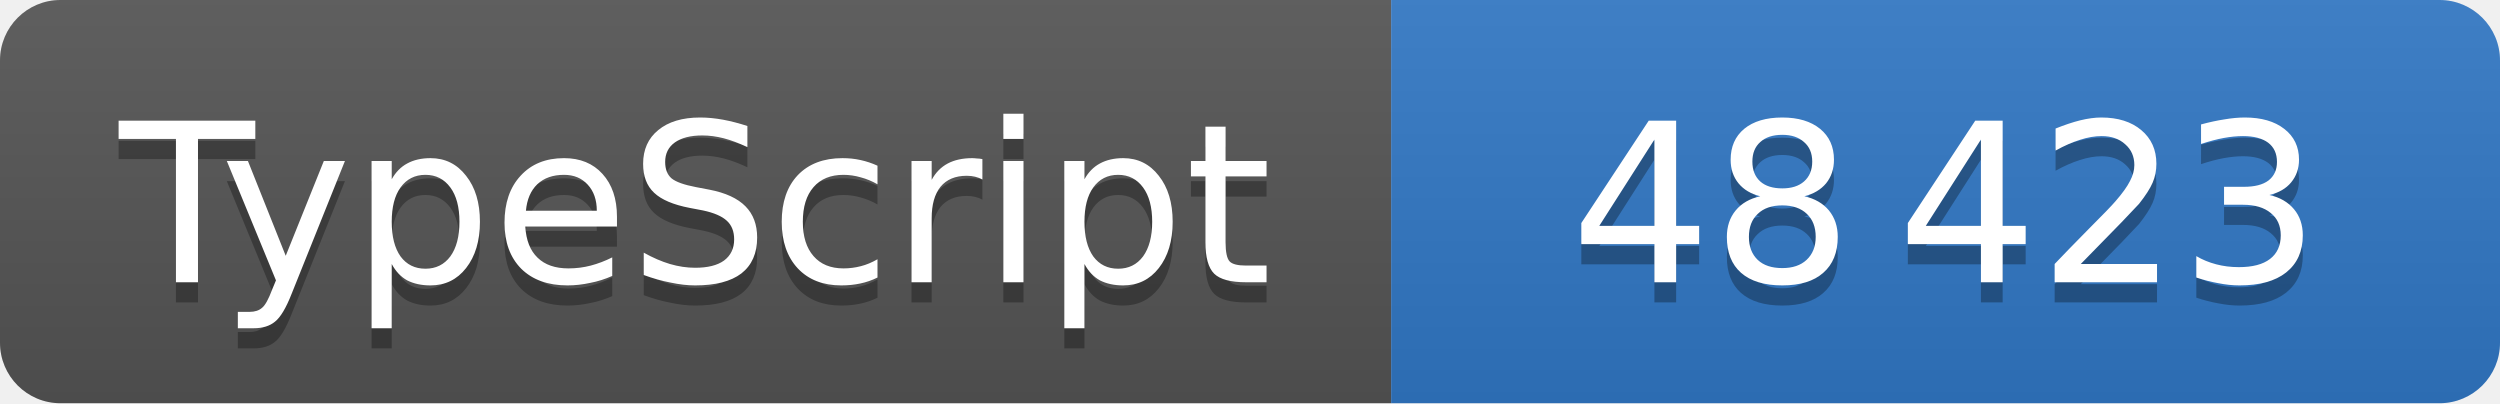
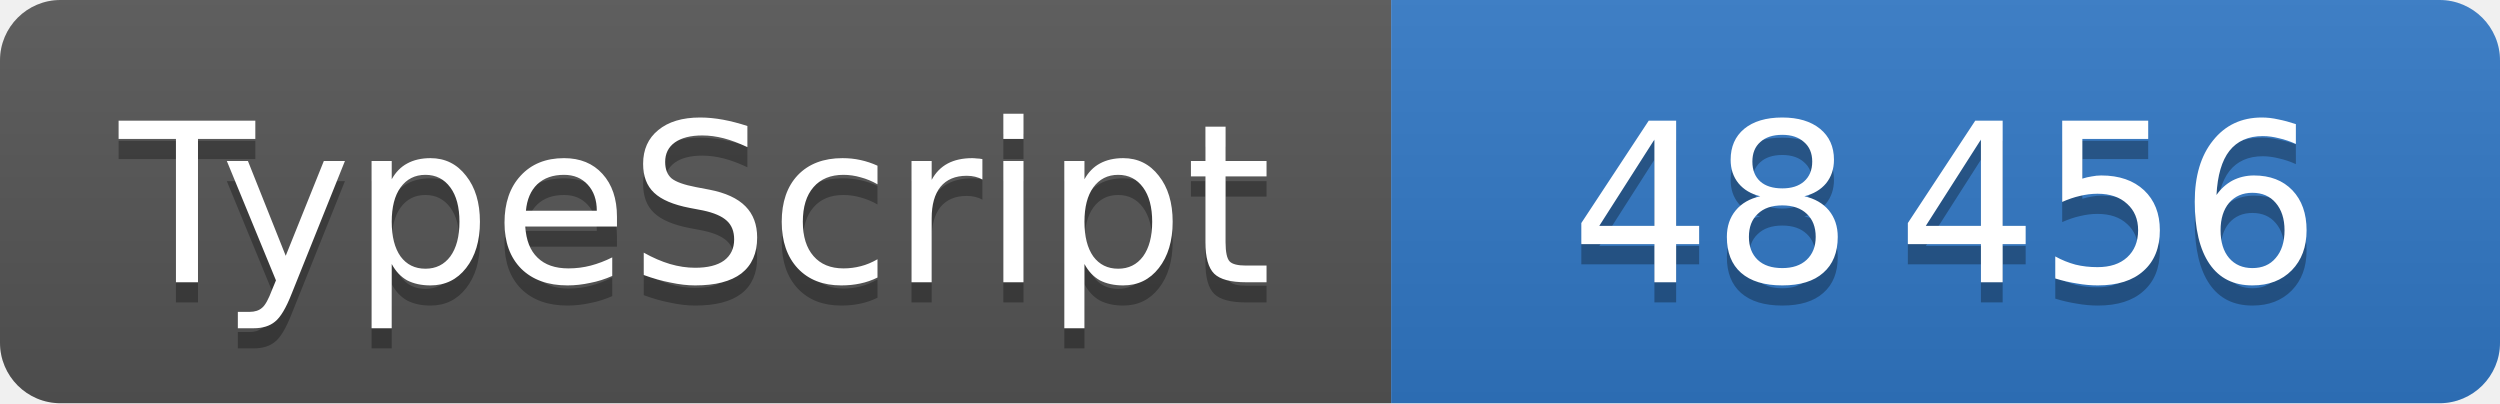
<svg xmlns="http://www.w3.org/2000/svg" width="124" height="20" role="img" font-family="Verdana,DejaVu Sans,sans-serif" font-size="11" text-anchor="middle">
  <linearGradient id="shine" x2="0" y2="100%">
    <stop offset="0" stop-color="#bbb" stop-opacity=".1" />
    <stop offset="1" stop-opacity=".1" />
  </linearGradient>
  <clipPath id="round">
    <rect width="100%" height="100%" rx="3" />
  </clipPath>
  <g clip-path="url(#round)">
    <svg width="69" height="100%">
      <rect width="100%" height="100%" fill="#555" />
      <rect width="100%" height="100%" fill="url(#shine)" />
      <text x="50%" y="15" fill="#010101" fill-opacity=".3">TypeScript</text>
      <text x="50%" y="14" fill="#fff">TypeScript</text>
    </svg>
    <svg x="69" width="55" height="100%">
      <rect width="100%" height="100%" fill="#3178c6" />
      <rect width="100%" height="100%" fill="url(#shine)" />
      <text x="50%" y="15" fill="#010101" fill-opacity=".3">
-         48 423
+         48 456
      </text>
      <text x="50%" y="14" fill="#fff">
-         48 423
+         48 456
      </text>
    </svg>
  </g>
</svg>
